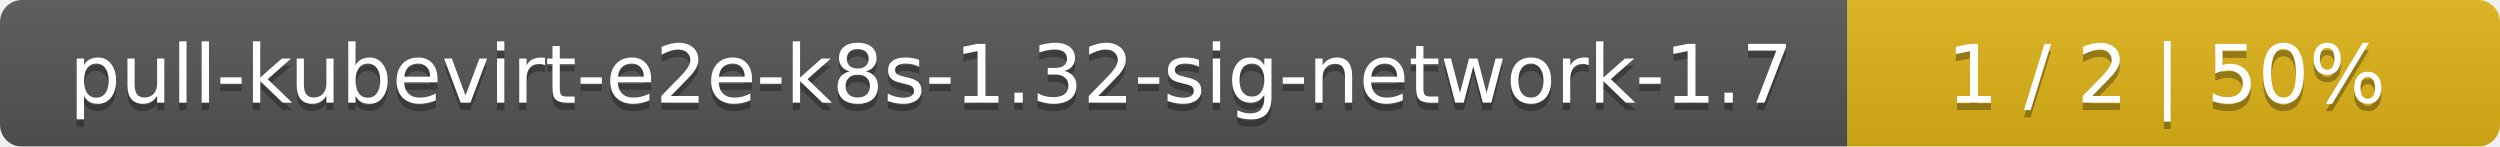
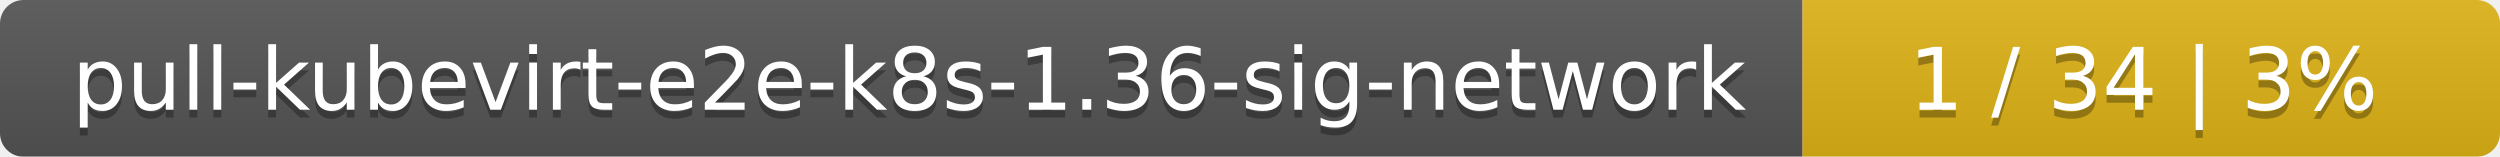
- <svg xmlns="http://www.w3.org/2000/svg" width="341" height="20">
+ <svg xmlns="http://www.w3.org/2000/svg" width="319" height="20">
  <linearGradient id="smooth" x2="0" y2="100%">
    <stop offset="0" stop-color="#bbb" stop-opacity=".1" />
    <stop offset="1" stop-opacity=".1" />
  </linearGradient>
  <mask id="round">
-     <rect width="341" height="20" rx="3" fill="#fff" />
+     <rect width="319" height="20" rx="3" fill="#fff" />
  </mask>
  <g mask="url(#round)">
-     <rect width="252" height="20" fill="#555" />
-     <rect x="252" width="89" height="20" fill="#dfb317" />
-     <rect width="341" height="20" fill="url(#smooth)" />
+     <rect width="230" height="20" fill="#555" />
+     <rect x="230" width="89" height="20" fill="#dfb317" />
+     <rect width="319" height="20" fill="url(#smooth)" />
  </g>
  <g fill="#fff" text-anchor="middle" font-family="DejaVu Sans,Verdana,Geneva,sans-serif" font-size="11">
-     <text x="127" y="15" fill="#010101" fill-opacity=".3">pull-kubevirt-e2e-k8s-1.32-sig-network-1.7</text>
-     <text x="127" y="14">pull-kubevirt-e2e-k8s-1.32-sig-network-1.7</text>
-     <text x="295.5" y="15" fill="#010101" fill-opacity=".3">1 / 2    |    50%</text>
-     <text x="295.5" y="14">1 / 2    |    50%</text>
+     <text x="116" y="15" fill="#010101" fill-opacity=".3">pull-kubevirt-e2e-k8s-1.36-sig-network</text>
+     <text x="116" y="14">pull-kubevirt-e2e-k8s-1.36-sig-network</text>
+     <text x="273.5" y="15" fill="#010101" fill-opacity=".3">1 / 34    |    3%</text>
+     <text x="273.5" y="14">1 / 34    |    3%</text>
  </g>
</svg>
